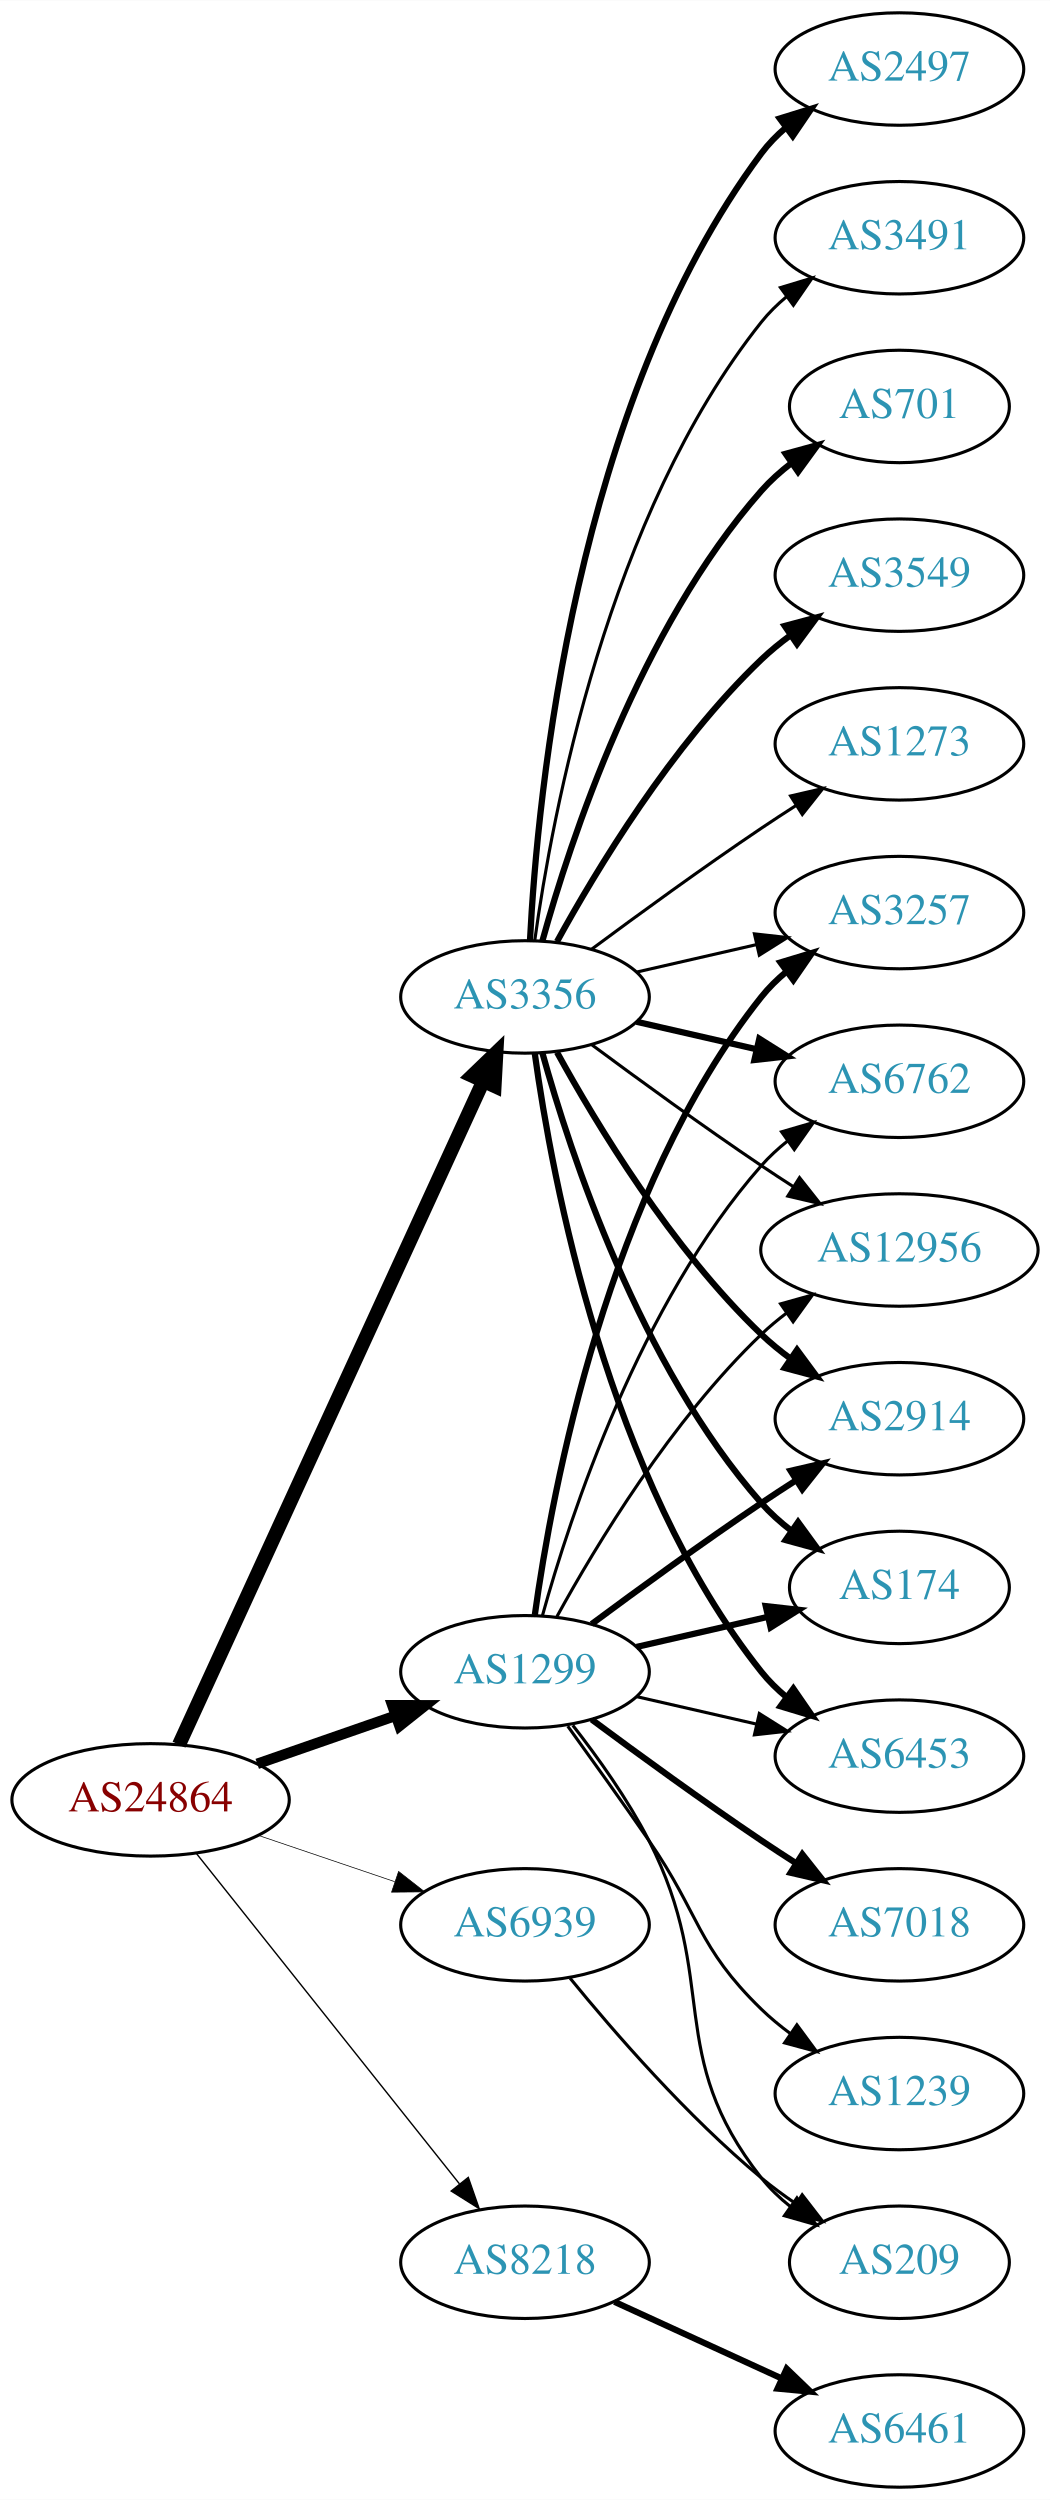
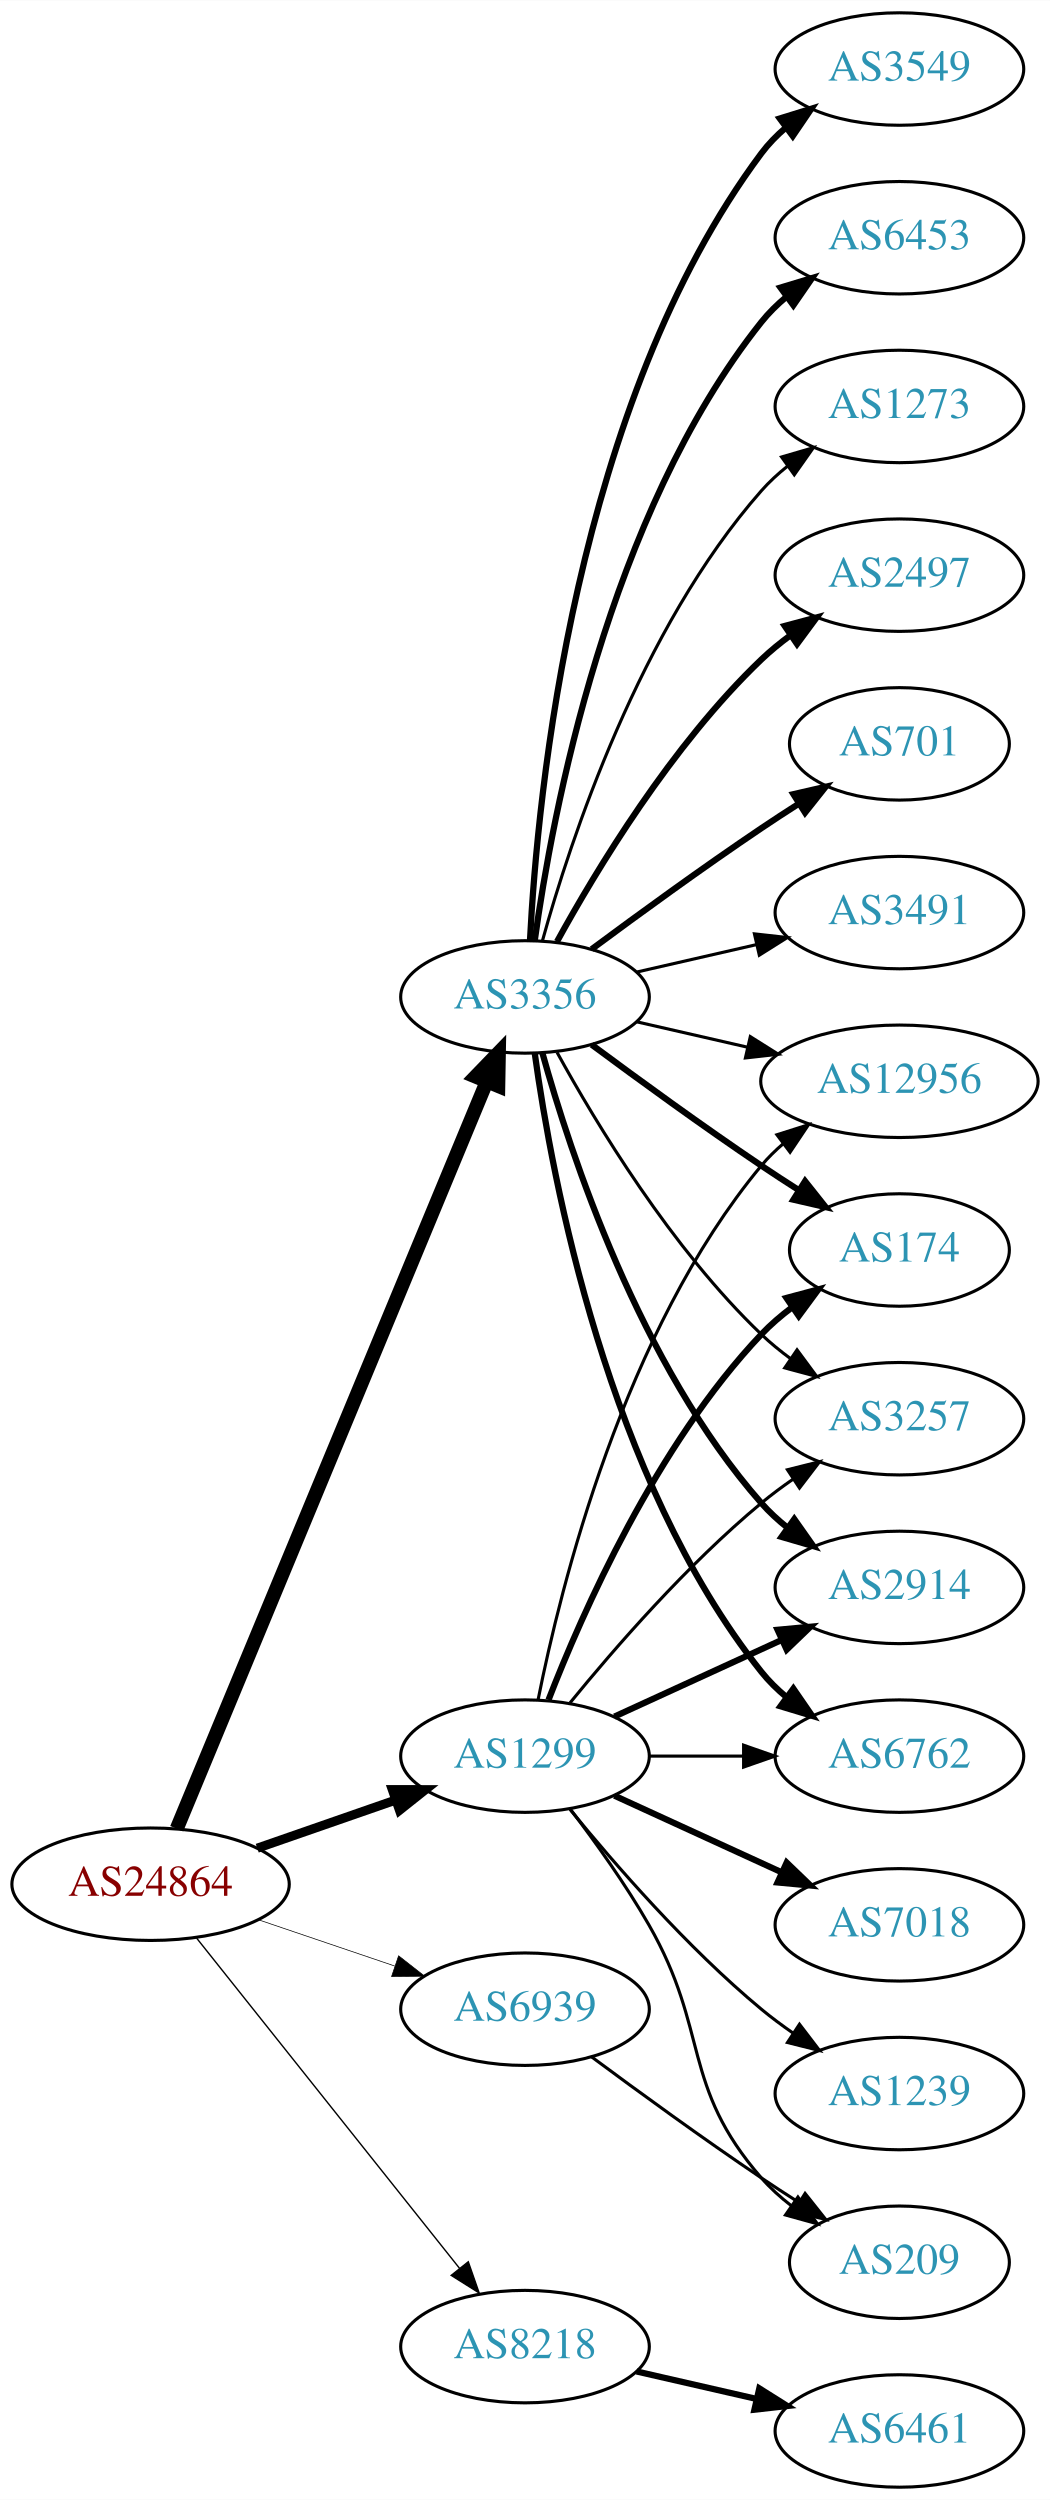
<svg xmlns="http://www.w3.org/2000/svg" xmlns:xlink="http://www.w3.org/1999/xlink" width="336pt" height="800pt" viewBox="0.00 0.00 336.08 800.00">
  <g id="graph0" class="graph" transform="scale(1 1) rotate(0) translate(4 796)">
    <polygon fill="white" stroke="none" points="-4,4 -4,-796 332.077,-796 332.077,4 -4,4" />
    <g id="node1" class="node">
      <g id="a_node1">
        <a xlink:href="/asn/24864" xlink:title="AS24864 ~ Raiffeisen Informatik GmbH [AT]">
-           <ellipse fill="#ffffff" stroke="black" cx="44.196" cy="-220" rx="44.393" ry="18" />
-           <text text-anchor="middle" x="44.196" y="-216.3" font-family="Times,serif" font-size="14.00" fill="#880000">AS24864</text>
+           <ellipse fill="#ffffff" stroke="black" cx="44.196" cy="-193" rx="44.393" ry="18" />
+           <text text-anchor="middle" x="44.196" y="-189.3" font-family="Times,serif" font-size="14.00" fill="#880000">AS24864</text>
        </a>
      </g>
    </g>
    <g id="node2" class="node">
      <g id="a_node2">
        <a xlink:href="/asn/1299" xlink:title="AS1299 ~ Telia Carrier [EU]">
-           <ellipse fill="#ffffff" stroke="black" cx="164.039" cy="-261" rx="39.794" ry="18" />
-           <text text-anchor="middle" x="164.039" y="-257.3" font-family="Times,serif" font-size="14.00" fill="#2c94b3">AS1299</text>
+           <ellipse fill="#ffffff" stroke="black" cx="164.039" cy="-234" rx="39.794" ry="18" />
+           <text text-anchor="middle" x="164.039" y="-230.3" font-family="Times,serif" font-size="14.00" fill="#2c94b3">AS1299</text>
        </a>
      </g>
    </g>
    <g id="edge1" class="edge">
-       <path fill="none" stroke="black" stroke-width="3.375" d="M78.335,-231.53C92.053,-236.302 108.092,-241.883 122.502,-246.896" />
-       <polygon fill="black" stroke="black" stroke-width="3.375" points="121.573,-250.279 132.168,-250.26 123.874,-243.668 121.573,-250.279" />
+       <path fill="none" stroke="black" stroke-width="2.925" d="M78.335,-204.53C92.053,-209.302 108.092,-214.883 122.502,-219.896" />
+       <polygon fill="black" stroke="black" stroke-width="2.925" points="121.573,-223.279 132.168,-223.26 123.874,-216.668 121.573,-223.279" />
    </g>
    <g id="node3" class="node">
      <g id="a_node3">
        <a xlink:href="/asn/3356" xlink:title="AS3356 ~ Level 3 Parent, LLC [US]">
          <ellipse fill="#ffffff" stroke="black" cx="164.039" cy="-477" rx="39.794" ry="18" />
          <text text-anchor="middle" x="164.039" y="-473.3" font-family="Times,serif" font-size="14.00" fill="#2c94b3">AS3356</text>
        </a>
      </g>
    </g>
    <g id="edge2" class="edge">
-       <path fill="none" stroke="black" stroke-width="4.5" d="M53.296,-237.665C73.52,-281.772 126.345,-396.976 150.571,-449.809" />
-       <polygon fill="black" stroke="black" stroke-width="4.5" points="147.135,-451.763 154.882,-459.212 154.293,-448.481 147.135,-451.763" />
+       <path fill="none" stroke="black" stroke-width="4.5" d="M52.568,-210.765C72.532,-258.879 127.752,-391.96 151.707,-449.692" />
+       <polygon fill="black" stroke="black" stroke-width="4.5" points="148.2,-451.514 155.67,-459.241 155.474,-448.496 148.2,-451.514" />
    </g>
    <g id="node4" class="node">
      <g id="a_node4">
        <a xlink:href="/asn/8218" xlink:title="AS8218 ~ legacy Neotelecoms [FR]">
-           <ellipse fill="#ffffff" stroke="black" cx="164.039" cy="-72" rx="39.794" ry="18" />
-           <text text-anchor="middle" x="164.039" y="-68.3" font-family="Times,serif" font-size="14.00" fill="#2c94b3">AS8218</text>
+           <ellipse fill="#ffffff" stroke="black" cx="164.039" cy="-45" rx="39.794" ry="18" />
+           <text text-anchor="middle" x="164.039" y="-41.3" font-family="Times,serif" font-size="14.00" fill="#2c94b3">AS8218</text>
        </a>
      </g>
    </g>
    <g id="edge3" class="edge">
-       <path fill="none" stroke="black" stroke-width="0.45" d="M58.945,-202.733C79.7,-176.666 119.146,-127.126 143.07,-97.079" />
-       <polygon fill="black" stroke="black" stroke-width="0.45" points="145.887,-99.16 149.378,-89.157 140.41,-94.8 145.887,-99.16" />
+       <path fill="none" stroke="black" stroke-width="0.45" d="M58.945,-175.733C79.7,-149.666 119.146,-100.126 143.07,-70.079" />
+       <polygon fill="black" stroke="black" stroke-width="0.45" points="145.887,-72.16 149.378,-62.157 140.41,-67.8 145.887,-72.16" />
    </g>
    <g id="node5" class="node">
      <g id="a_node5">
        <a xlink:href="/asn/6939" xlink:title="AS6939 ~ Hurricane Electric LLC [US]">
-           <ellipse fill="#ffffff" stroke="black" cx="164.039" cy="-180" rx="39.794" ry="18" />
-           <text text-anchor="middle" x="164.039" y="-176.3" font-family="Times,serif" font-size="14.00" fill="#2c94b3">AS6939</text>
+           <ellipse fill="#ffffff" stroke="black" cx="164.039" cy="-153" rx="39.794" ry="18" />
+           <text text-anchor="middle" x="164.039" y="-149.3" font-family="Times,serif" font-size="14.00" fill="#2c94b3">AS6939</text>
        </a>
      </g>
    </g>
    <g id="edge4" class="edge">
-       <path fill="none" stroke="black" stroke-width="0.225" d="M78.65,-208.645C92.251,-204.028 108.093,-198.651 122.354,-193.81" />
-       <polygon fill="black" stroke="black" stroke-width="0.225" points="123.583,-197.089 131.928,-190.56 121.333,-190.46 123.583,-197.089" />
+       <path fill="none" stroke="black" stroke-width="0.225" d="M78.65,-181.645C92.251,-177.028 108.093,-171.651 122.354,-166.81" />
+       <polygon fill="black" stroke="black" stroke-width="0.225" points="123.583,-170.089 131.928,-163.56 121.333,-163.46 123.583,-170.089" />
    </g>
    <g id="node6" class="node">
      <g id="a_node6">
-         <a xlink:href="/asn/2914" xlink:title="AS2914 ~ NTT America, Inc. [US]">
-           <ellipse fill="#ffffff" stroke="black" cx="283.881" cy="-342" rx="39.794" ry="18" />
-           <text text-anchor="middle" x="283.881" y="-338.3" font-family="Times,serif" font-size="14.00" fill="#2c94b3">AS2914</text>
+         <a xlink:href="/asn/174" xlink:title="AS174 ~ Cogent Communications [US]">
+           <ellipse fill="#ffffff" stroke="black" cx="283.881" cy="-396" rx="35.194" ry="18" />
+           <text text-anchor="middle" x="283.881" y="-392.3" font-family="Times,serif" font-size="14.00" fill="#2c94b3">AS174</text>
        </a>
      </g>
    </g>
    <g id="edge5" class="edge">
-       <path fill="none" stroke="black" stroke-width="2" d="M185.369,-276.277C200.231,-287.304 220.976,-302.407 239.685,-315 243.234,-317.389 246.984,-319.839 250.733,-322.242" />
-       <polygon fill="black" stroke="black" stroke-width="2" points="249.059,-325.325 259.381,-327.712 252.801,-319.409 249.059,-325.325" />
+       <path fill="none" stroke="black" stroke-width="2" d="M171.562,-251.994C182.312,-279.728 205.969,-333.429 239.685,-369 242.628,-372.105 246.001,-375.001 249.537,-377.655" />
+       <polygon fill="black" stroke="black" stroke-width="2" points="247.722,-380.654 257.956,-383.397 251.666,-374.871 247.722,-380.654" />
    </g>
    <g id="node7" class="node">
      <g id="a_node7">
-         <a xlink:href="/asn/174" xlink:title="AS174 ~ Cogent Communications [US]">
-           <ellipse fill="#ffffff" stroke="black" cx="283.881" cy="-288" rx="35.194" ry="18" />
-           <text text-anchor="middle" x="283.881" y="-284.3" font-family="Times,serif" font-size="14.00" fill="#2c94b3">AS174</text>
+         <a xlink:href="/asn/1239" xlink:title="AS1239 ~ Sprint [US]">
+           <ellipse fill="#ffffff" stroke="black" cx="283.881" cy="-126" rx="39.794" ry="18" />
+           <text text-anchor="middle" x="283.881" y="-122.3" font-family="Times,serif" font-size="14.00" fill="#2c94b3">AS1239</text>
        </a>
      </g>
    </g>
    <g id="edge6" class="edge">
-       <path fill="none" stroke="black" stroke-width="2" d="M199.758,-268.955C212.85,-271.955 227.873,-275.396 241.513,-278.522" />
-       <polygon fill="black" stroke="black" stroke-width="2" points="241.091,-282.016 251.621,-280.838 242.655,-275.193 241.091,-282.016" />
+       <path fill="none" stroke="black" d="M178.458,-216.935C192.572,-199.625 215.987,-172.655 239.685,-153 242.901,-150.332 246.402,-147.73 249.972,-145.259" />
+       <polygon fill="black" stroke="black" points="251.896,-148.183 258.329,-139.764 248.05,-142.334 251.896,-148.183" />
    </g>
    <g id="node8" class="node">
      <g id="a_node8">
-         <a xlink:href="/asn/6453" xlink:title="AS6453 ~ TATA COMMUNICATIONS (AMERICA) INC [US]">
-           <ellipse fill="#ffffff" stroke="black" cx="283.881" cy="-234" rx="39.794" ry="18" />
-           <text text-anchor="middle" x="283.881" y="-230.3" font-family="Times,serif" font-size="14.00" fill="#2c94b3">AS6453</text>
+         <a xlink:href="/asn/3257" xlink:title="AS3257 ~ GTT [DE]">
+           <ellipse fill="#ffffff" stroke="black" cx="283.881" cy="-342" rx="39.794" ry="18" />
+           <text text-anchor="middle" x="283.881" y="-338.3" font-family="Times,serif" font-size="14.00" fill="#2c94b3">AS3257</text>
        </a>
      </g>
    </g>
    <g id="edge7" class="edge">
-       <path fill="none" stroke="black" d="M199.758,-253.045C211.758,-250.296 225.379,-247.175 238.071,-244.267" />
-       <polygon fill="black" stroke="black" points="239.037,-247.636 248.003,-241.991 237.474,-240.813 239.037,-247.636" />
+       <path fill="none" stroke="black" d="M178.458,-251.065C192.572,-268.375 215.987,-295.345 239.685,-315 242.901,-317.668 246.402,-320.27 249.972,-322.741" />
+       <polygon fill="black" stroke="black" points="248.05,-325.666 258.329,-328.236 251.896,-319.817 248.05,-325.666" />
    </g>
    <g id="node9" class="node">
      <g id="a_node9">
-         <a xlink:href="/asn/3257" xlink:title="AS3257 ~ GTT [DE]">
-           <ellipse fill="#ffffff" stroke="black" cx="283.881" cy="-504" rx="39.794" ry="18" />
-           <text text-anchor="middle" x="283.881" y="-500.3" font-family="Times,serif" font-size="14.00" fill="#2c94b3">AS3257</text>
+         <a xlink:href="/asn/2914" xlink:title="AS2914 ~ NTT America, Inc. [US]">
+           <ellipse fill="#ffffff" stroke="black" cx="283.881" cy="-288" rx="39.794" ry="18" />
+           <text text-anchor="middle" x="283.881" y="-284.3" font-family="Times,serif" font-size="14.00" fill="#2c94b3">AS2914</text>
        </a>
      </g>
    </g>
    <g id="edge8" class="edge">
-       <path fill="none" stroke="black" stroke-width="2" d="M167.178,-279.17C172.678,-318.974 190.504,-415.233 239.685,-477 242.026,-479.94 244.781,-482.649 247.747,-485.121" />
-       <polygon fill="black" stroke="black" stroke-width="2" points="245.812,-488.042 255.953,-491.11 249.939,-482.388 245.812,-488.042" />
+       <path fill="none" stroke="black" stroke-width="2" d="M192.667,-246.661C208.624,-253.973 228.895,-263.261 246.178,-271.181" />
+       <polygon fill="black" stroke="black" stroke-width="2" points="244.876,-274.435 255.425,-275.419 247.793,-268.071 244.876,-274.435" />
    </g>
    <g id="node10" class="node">
      <g id="a_node10">
        <a xlink:href="/asn/6762" xlink:title="AS6762 ~ TELECOM ITALIA SPARKLE S.p.A. [IT]">
-           <ellipse fill="#ffffff" stroke="black" cx="283.881" cy="-450" rx="39.794" ry="18" />
-           <text text-anchor="middle" x="283.881" y="-446.3" font-family="Times,serif" font-size="14.00" fill="#2c94b3">AS6762</text>
+           <ellipse fill="#ffffff" stroke="black" cx="283.881" cy="-234" rx="39.794" ry="18" />
+           <text text-anchor="middle" x="283.881" y="-230.3" font-family="Times,serif" font-size="14.00" fill="#2c94b3">AS6762</text>
        </a>
      </g>
    </g>
    <g id="edge9" class="edge">
-       <path fill="none" stroke="black" d="M169.612,-278.946C178.517,-310.995 200.801,-378.842 239.685,-423 242.169,-425.821 245.019,-428.449 248.044,-430.871" />
-       <polygon fill="black" stroke="black" points="246.162,-433.828 256.334,-436.791 250.23,-428.131 246.162,-433.828" />
+       <path fill="none" stroke="black" d="M203.951,-234C213.505,-234 223.854,-234 233.817,-234" />
+       <polygon fill="black" stroke="black" points="234.009,-237.5 244.009,-234 234.009,-230.5 234.009,-237.5" />
    </g>
    <g id="node11" class="node">
      <g id="a_node11">
-         <a xlink:href="/asn/1239" xlink:title="AS1239 ~ Sprint [US]">
-           <ellipse fill="#ffffff" stroke="black" cx="283.881" cy="-126" rx="39.794" ry="18" />
-           <text text-anchor="middle" x="283.881" y="-122.3" font-family="Times,serif" font-size="14.00" fill="#2c94b3">AS1239</text>
-         </a>
-       </g>
-     </g>
-     <g id="edge10" class="edge">
-       <path fill="none" stroke="black" d="M177.718,-243.594C185.333,-233.063 195.166,-219.33 203.685,-207 220.081,-183.269 218.992,-173.094 239.685,-153 242.53,-150.237 245.704,-147.614 249.004,-145.166" />
-       <polygon fill="black" stroke="black" points="251.07,-147.994 257.352,-139.462 247.121,-142.214 251.07,-147.994" />
-     </g>
-     <g id="node12" class="node">
-       <g id="a_node12">
        <a xlink:href="/asn/7018" xlink:title="AS7018 ~ AT&amp;T Services, Inc. [US]">
          <ellipse fill="#ffffff" stroke="black" cx="283.881" cy="-180" rx="39.794" ry="18" />
          <text text-anchor="middle" x="283.881" y="-176.3" font-family="Times,serif" font-size="14.00" fill="#2c94b3">AS7018</text>
        </a>
      </g>
    </g>
+     <g id="edge10" class="edge">
+       <path fill="none" stroke="black" stroke-width="2" d="M192.667,-221.339C208.624,-214.027 228.895,-204.739 246.178,-196.819" />
+       <polygon fill="black" stroke="black" stroke-width="2" points="247.793,-199.929 255.425,-192.581 244.876,-193.565 247.793,-199.929" />
+     </g>
+     <g id="node12" class="node">
+       <g id="a_node12">
+         <a xlink:href="/asn/12956" xlink:title="AS12956 ~ TELXIUS [ES]">
+           <ellipse fill="#ffffff" stroke="black" cx="283.881" cy="-450" rx="44.393" ry="18" />
+           <text text-anchor="middle" x="283.881" y="-446.3" font-family="Times,serif" font-size="14.00" fill="#2c94b3">AS12956</text>
+         </a>
+       </g>
+     </g>
    <g id="edge11" class="edge">
-       <path fill="none" stroke="black" stroke-width="2" d="M185.369,-245.723C200.231,-234.696 220.976,-219.593 239.685,-207 243.234,-204.611 246.984,-202.161 250.733,-199.758" />
-       <polygon fill="black" stroke="black" stroke-width="2" points="252.801,-202.591 259.381,-194.288 249.059,-196.675 252.801,-202.591" />
+       <path fill="none" stroke="black" d="M168.237,-252.073C175.401,-288.141 195.675,-370.125 239.685,-423 241.778,-425.515 244.169,-427.867 246.727,-430.051" />
+       <polygon fill="black" stroke="black" points="244.676,-432.887 254.775,-436.091 248.878,-427.289 244.676,-432.887" />
    </g>
    <g id="node13" class="node">
      <g id="a_node13">
-         <a xlink:href="/asn/12956" xlink:title="AS12956 ~ TELXIUS [ES]">
-           <ellipse fill="#ffffff" stroke="black" cx="283.881" cy="-396" rx="44.393" ry="18" />
-           <text text-anchor="middle" x="283.881" y="-392.3" font-family="Times,serif" font-size="14.00" fill="#2c94b3">AS12956</text>
-         </a>
-       </g>
-     </g>
-     <g id="edge12" class="edge">
-       <path fill="none" stroke="black" d="M174.28,-278.713C186.825,-301.561 211.002,-341.611 239.685,-369 242.192,-371.393 244.943,-373.687 247.805,-375.855" />
-       <polygon fill="black" stroke="black" points="245.852,-378.759 256.056,-381.61 249.857,-373.018 245.852,-378.759" />
-     </g>
-     <g id="node14" class="node">
-       <g id="a_node14">
        <a xlink:href="/asn/209" xlink:title="AS209 ~ CenturyLink Communications, LLC [US]">
          <ellipse fill="#ffffff" stroke="black" cx="283.881" cy="-72" rx="35.194" ry="18" />
          <text text-anchor="middle" x="283.881" y="-68.3" font-family="Times,serif" font-size="14.00" fill="#2c94b3">AS209</text>
        </a>
      </g>
    </g>
+     <g id="edge12" class="edge">
+       <path fill="none" stroke="black" d="M178.5,-217.087C186.393,-206.73 196.242,-193.008 203.685,-180 223.25,-145.806 213.851,-128.742 239.685,-99 242.491,-95.77 245.778,-92.797 249.266,-90.098" />
+       <polygon fill="black" stroke="black" points="251.4,-92.878 257.633,-84.31 247.417,-87.121 251.4,-92.878" />
+     </g>
+     <g id="edge20" class="edge">
+       <path fill="none" stroke="black" stroke-width="2" d="M185.369,-461.723C200.231,-450.696 220.976,-435.593 239.685,-423 243.502,-420.431 247.552,-417.79 251.583,-415.214" />
+       <polygon fill="black" stroke="black" stroke-width="2" points="253.687,-418.025 260.277,-409.729 249.952,-412.105 253.687,-418.025" />
+     </g>
+     <g id="edge16" class="edge">
+       <path fill="none" stroke="black" d="M174.28,-459.287C186.825,-436.439 211.002,-396.389 239.685,-369 242.553,-366.261 245.742,-363.653 249.051,-361.215" />
+       <polygon fill="black" stroke="black" points="251.114,-364.044 257.411,-355.523 247.175,-358.258 251.114,-364.044" />
+     </g>
+     <g id="edge19" class="edge">
+       <path fill="none" stroke="black" stroke-width="2" d="M169.612,-459.054C178.517,-427.005 200.801,-359.158 239.685,-315 242.169,-312.179 245.019,-309.551 248.044,-307.129" />
+       <polygon fill="black" stroke="black" stroke-width="2" points="250.23,-309.869 256.334,-301.209 246.162,-304.172 250.23,-309.869" />
+     </g>
    <g id="edge13" class="edge">
-       <path fill="none" stroke="black" d="M179.335,-243.86C187.321,-233.647 196.983,-220.147 203.685,-207 226.665,-161.923 208.386,-138.754 239.685,-99 242.332,-95.639 245.52,-92.584 248.952,-89.839" />
-       <polygon fill="black" stroke="black" points="251.09,-92.614 257.259,-84 247.065,-86.887 251.09,-92.614" />
-     </g>
-     <g id="edge14" class="edge">
-       <path fill="none" stroke="black" stroke-width="2" d="M174.28,-459.287C186.825,-436.439 211.002,-396.389 239.685,-369 242.553,-366.261 245.742,-363.653 249.051,-361.215" />
-       <polygon fill="black" stroke="black" stroke-width="2" points="251.114,-364.044 257.411,-355.523 247.175,-358.258 251.114,-364.044" />
-     </g>
-     <g id="edge22" class="edge">
-       <path fill="none" stroke="black" stroke-width="2" d="M169.612,-459.054C178.517,-427.005 200.801,-359.158 239.685,-315 242.512,-311.789 245.814,-308.828 249.309,-306.136" />
-       <polygon fill="black" stroke="black" stroke-width="2" points="251.443,-308.916 257.684,-300.355 247.466,-303.155 251.443,-308.916" />
-     </g>
-     <g id="edge23" class="edge">
      <path fill="none" stroke="black" stroke-width="2" d="M167.178,-458.83C172.678,-419.026 190.504,-322.767 239.685,-261 242.026,-258.06 244.781,-255.351 247.747,-252.879" />
      <polygon fill="black" stroke="black" stroke-width="2" points="249.939,-255.612 255.953,-246.89 245.812,-249.958 249.939,-255.612" />
    </g>
-     <g id="edge16" class="edge">
-       <path fill="none" stroke="black" d="M199.758,-484.955C211.758,-487.704 225.379,-490.825 238.071,-493.733" />
-       <polygon fill="black" stroke="black" points="237.474,-497.187 248.003,-496.009 239.037,-490.364 237.474,-497.187" />
-     </g>
-     <g id="edge19" class="edge">
-       <path fill="none" stroke="black" stroke-width="2" d="M199.758,-469.045C211.758,-466.296 225.379,-463.175 238.071,-460.267" />
-       <polygon fill="black" stroke="black" stroke-width="2" points="239.037,-463.636 248.003,-457.991 237.474,-456.813 239.037,-463.636" />
-     </g>
-     <g id="edge20" class="edge">
-       <path fill="none" stroke="black" d="M185.369,-461.723C200.231,-450.696 220.976,-435.593 239.685,-423 242.975,-420.785 246.438,-418.518 249.912,-416.285" />
-       <polygon fill="black" stroke="black" points="251.909,-419.163 258.479,-410.852 248.16,-413.252 251.909,-419.163" />
+     <g id="edge18" class="edge">
+       <path fill="none" stroke="black" d="M199.758,-469.045C210.896,-466.493 223.432,-463.621 235.325,-460.896" />
+       <polygon fill="black" stroke="black" points="236.153,-464.297 245.119,-458.652 234.59,-457.474 236.153,-464.297" />
+     </g>
+     <g id="node14" class="node">
+       <g id="a_node14">
+         <a xlink:href="/asn/2497" xlink:title="AS2497 ~ Internet Initiative Japan Inc. [JP]">
+           <ellipse fill="#ffffff" stroke="black" cx="283.881" cy="-612" rx="39.794" ry="18" />
+           <text text-anchor="middle" x="283.881" y="-608.3" font-family="Times,serif" font-size="14.00" fill="#2c94b3">AS2497</text>
+         </a>
+       </g>
+     </g>
+     <g id="edge14" class="edge">
+       <path fill="none" stroke="black" stroke-width="2" d="M174.28,-494.713C186.825,-517.561 211.002,-557.611 239.685,-585 242.553,-587.739 245.742,-590.347 249.051,-592.785" />
+       <polygon fill="black" stroke="black" stroke-width="2" points="247.175,-595.742 257.411,-598.477 251.114,-589.956 247.175,-595.742" />
    </g>
    <g id="node15" class="node">
      <g id="a_node15">
-         <a xlink:href="/asn/2497" xlink:title="AS2497 ~ Internet Initiative Japan Inc. [JP]">
-           <ellipse fill="#ffffff" stroke="black" cx="283.881" cy="-774" rx="39.794" ry="18" />
-           <text text-anchor="middle" x="283.881" y="-770.3" font-family="Times,serif" font-size="14.00" fill="#2c94b3">AS2497</text>
+         <a xlink:href="/asn/701" xlink:title="AS701 ~ UUNET [US]">
+           <ellipse fill="#ffffff" stroke="black" cx="283.881" cy="-558" rx="35.194" ry="18" />
+           <text text-anchor="middle" x="283.881" y="-554.3" font-family="Times,serif" font-size="14.00" fill="#2c94b3">AS701</text>
        </a>
      </g>
    </g>
    <g id="edge15" class="edge">
-       <path fill="none" stroke="black" stroke-width="2" d="M165.63,-495.023C168.007,-541.412 179.925,-666.893 239.685,-747 241.933,-750.013 244.624,-752.769 247.551,-755.272" />
-       <polygon fill="black" stroke="black" stroke-width="2" points="245.582,-758.169 255.702,-761.303 249.746,-752.542 245.582,-758.169" />
+       <path fill="none" stroke="black" stroke-width="2" d="M185.369,-492.277C200.231,-503.304 220.976,-518.407 239.685,-531 243.502,-533.569 247.552,-536.21 251.583,-538.786" />
+       <polygon fill="black" stroke="black" stroke-width="2" points="249.952,-541.895 260.277,-544.271 253.687,-535.975 249.952,-541.895" />
    </g>
    <g id="node16" class="node">
      <g id="a_node16">
        <a xlink:href="/asn/3491" xlink:title="AS3491 ~ PCCW Global, Inc. [US]">
-           <ellipse fill="#ffffff" stroke="black" cx="283.881" cy="-720" rx="39.794" ry="18" />
-           <text text-anchor="middle" x="283.881" y="-716.3" font-family="Times,serif" font-size="14.00" fill="#2c94b3">AS3491</text>
+           <ellipse fill="#ffffff" stroke="black" cx="283.881" cy="-504" rx="39.794" ry="18" />
+           <text text-anchor="middle" x="283.881" y="-500.3" font-family="Times,serif" font-size="14.00" fill="#2c94b3">AS3491</text>
        </a>
      </g>
    </g>
    <g id="edge17" class="edge">
-       <path fill="none" stroke="black" d="M167.178,-495.17C172.678,-534.974 190.504,-631.233 239.685,-693 242.026,-695.94 244.781,-698.649 247.747,-701.121" />
-       <polygon fill="black" stroke="black" points="245.812,-704.042 255.953,-707.11 249.939,-698.388 245.812,-704.042" />
+       <path fill="none" stroke="black" d="M199.758,-484.955C211.758,-487.704 225.379,-490.825 238.071,-493.733" />
+       <polygon fill="black" stroke="black" points="237.474,-497.187 248.003,-496.009 239.037,-490.364 237.474,-497.187" />
    </g>
    <g id="node17" class="node">
      <g id="a_node17">
-         <a xlink:href="/asn/701" xlink:title="AS701 ~ UUNET [US]">
-           <ellipse fill="#ffffff" stroke="black" cx="283.881" cy="-666" rx="35.194" ry="18" />
-           <text text-anchor="middle" x="283.881" y="-662.3" font-family="Times,serif" font-size="14.00" fill="#2c94b3">AS701</text>
-         </a>
-       </g>
-     </g>
-     <g id="edge18" class="edge">
-       <path fill="none" stroke="black" stroke-width="2" d="M169.612,-494.946C178.517,-526.995 200.801,-594.842 239.685,-639 242.512,-642.211 245.814,-645.172 249.309,-647.864" />
-       <polygon fill="black" stroke="black" stroke-width="2" points="247.466,-650.845 257.684,-653.645 251.443,-645.084 247.466,-650.845" />
+         <a xlink:href="/asn/3549" xlink:title="AS3549 ~ Level 3 Parent, LLC [US]">
+           <ellipse fill="#ffffff" stroke="black" cx="283.881" cy="-774" rx="39.794" ry="18" />
+           <text text-anchor="middle" x="283.881" y="-770.3" font-family="Times,serif" font-size="14.00" fill="#2c94b3">AS3549</text>
+         </a>
+       </g>
+     </g>
+     <g id="edge21" class="edge">
+       <path fill="none" stroke="black" stroke-width="2" d="M165.63,-495.023C168.007,-541.412 179.925,-666.893 239.685,-747 241.933,-750.013 244.624,-752.769 247.551,-755.272" />
+       <polygon fill="black" stroke="black" stroke-width="2" points="245.582,-758.169 255.702,-761.303 249.746,-752.542 245.582,-758.169" />
    </g>
    <g id="node18" class="node">
      <g id="a_node18">
-         <a xlink:href="/asn/3549" xlink:title="AS3549 ~ Level 3 Parent, LLC [US]">
-           <ellipse fill="#ffffff" stroke="black" cx="283.881" cy="-612" rx="39.794" ry="18" />
-           <text text-anchor="middle" x="283.881" y="-608.3" font-family="Times,serif" font-size="14.00" fill="#2c94b3">AS3549</text>
-         </a>
-       </g>
-     </g>
-     <g id="edge21" class="edge">
-       <path fill="none" stroke="black" stroke-width="2" d="M174.28,-494.713C186.825,-517.561 211.002,-557.611 239.685,-585 242.553,-587.739 245.742,-590.347 249.051,-592.785" />
-       <polygon fill="black" stroke="black" stroke-width="2" points="247.175,-595.742 257.411,-598.477 251.114,-589.956 247.175,-595.742" />
+         <a xlink:href="/asn/6453" xlink:title="AS6453 ~ TATA COMMUNICATIONS (AMERICA) INC [US]">
+           <ellipse fill="#ffffff" stroke="black" cx="283.881" cy="-720" rx="39.794" ry="18" />
+           <text text-anchor="middle" x="283.881" y="-716.3" font-family="Times,serif" font-size="14.00" fill="#2c94b3">AS6453</text>
+         </a>
+       </g>
+     </g>
+     <g id="edge22" class="edge">
+       <path fill="none" stroke="black" stroke-width="2" d="M167.178,-495.17C172.678,-534.974 190.504,-631.233 239.685,-693 242.026,-695.94 244.781,-698.649 247.747,-701.121" />
+       <polygon fill="black" stroke="black" stroke-width="2" points="245.812,-704.042 255.953,-707.11 249.939,-698.388 245.812,-704.042" />
    </g>
    <g id="node19" class="node">
      <g id="a_node19">
        <a xlink:href="/asn/1273" xlink:title="AS1273 ~ Vodafone Group PLC [EU]">
-           <ellipse fill="#ffffff" stroke="black" cx="283.881" cy="-558" rx="39.794" ry="18" />
-           <text text-anchor="middle" x="283.881" y="-554.3" font-family="Times,serif" font-size="14.00" fill="#2c94b3">AS1273</text>
-         </a>
-       </g>
-     </g>
-     <g id="edge24" class="edge">
-       <path fill="none" stroke="black" d="M185.369,-492.277C200.231,-503.304 220.976,-518.407 239.685,-531 243.234,-533.389 246.984,-535.839 250.733,-538.242" />
-       <polygon fill="black" stroke="black" points="249.059,-541.325 259.381,-543.712 252.801,-535.409 249.059,-541.325" />
+           <ellipse fill="#ffffff" stroke="black" cx="283.881" cy="-666" rx="39.794" ry="18" />
+           <text text-anchor="middle" x="283.881" y="-662.3" font-family="Times,serif" font-size="14.00" fill="#2c94b3">AS1273</text>
+         </a>
+       </g>
+     </g>
+     <g id="edge23" class="edge">
+       <path fill="none" stroke="black" d="M169.612,-494.946C178.517,-526.995 200.801,-594.842 239.685,-639 242.169,-641.821 245.019,-644.449 248.044,-646.871" />
+       <polygon fill="black" stroke="black" points="246.162,-649.828 256.334,-652.791 250.23,-644.131 246.162,-649.828" />
    </g>
    <g id="node20" class="node">
      <g id="a_node20">
        <a xlink:href="/asn/6461" xlink:title="AS6461 ~ Zayo Bandwidth [US]">
          <ellipse fill="#ffffff" stroke="black" cx="283.881" cy="-18" rx="39.794" ry="18" />
          <text text-anchor="middle" x="283.881" y="-14.3" font-family="Times,serif" font-size="14.00" fill="#2c94b3">AS6461</text>
        </a>
      </g>
    </g>
+     <g id="edge24" class="edge">
+       <path fill="none" stroke="black" stroke-width="2" d="M199.758,-37.045C211.758,-34.296 225.379,-31.175 238.071,-28.267" />
+       <polygon fill="black" stroke="black" stroke-width="2" points="239.037,-31.636 248.003,-25.991 237.474,-24.813 239.037,-31.636" />
+     </g>
    <g id="edge25" class="edge">
-       <path fill="none" stroke="black" stroke-width="2" d="M192.667,-59.339C208.624,-52.027 228.895,-42.739 246.178,-34.819" />
-       <polygon fill="black" stroke="black" stroke-width="2" points="247.793,-37.929 255.425,-30.581 244.876,-31.565 247.793,-37.929" />
-     </g>
-     <g id="edge26" class="edge">
-       <path fill="none" stroke="black" d="M178.458,-162.935C192.572,-145.625 215.987,-118.655 239.685,-99 243.148,-96.128 246.941,-93.331 250.795,-90.692" />
-       <polygon fill="black" stroke="black" points="252.757,-93.592 259.228,-85.203 248.938,-87.725 252.757,-93.592" />
+       <path fill="none" stroke="black" d="M185.369,-137.723C200.231,-126.696 220.976,-111.593 239.685,-99 243.502,-96.43 247.552,-93.79 251.583,-91.214" />
+       <polygon fill="black" stroke="black" points="253.687,-94.025 260.277,-85.729 249.952,-88.105 253.687,-94.025" />
    </g>
  </g>
</svg>
